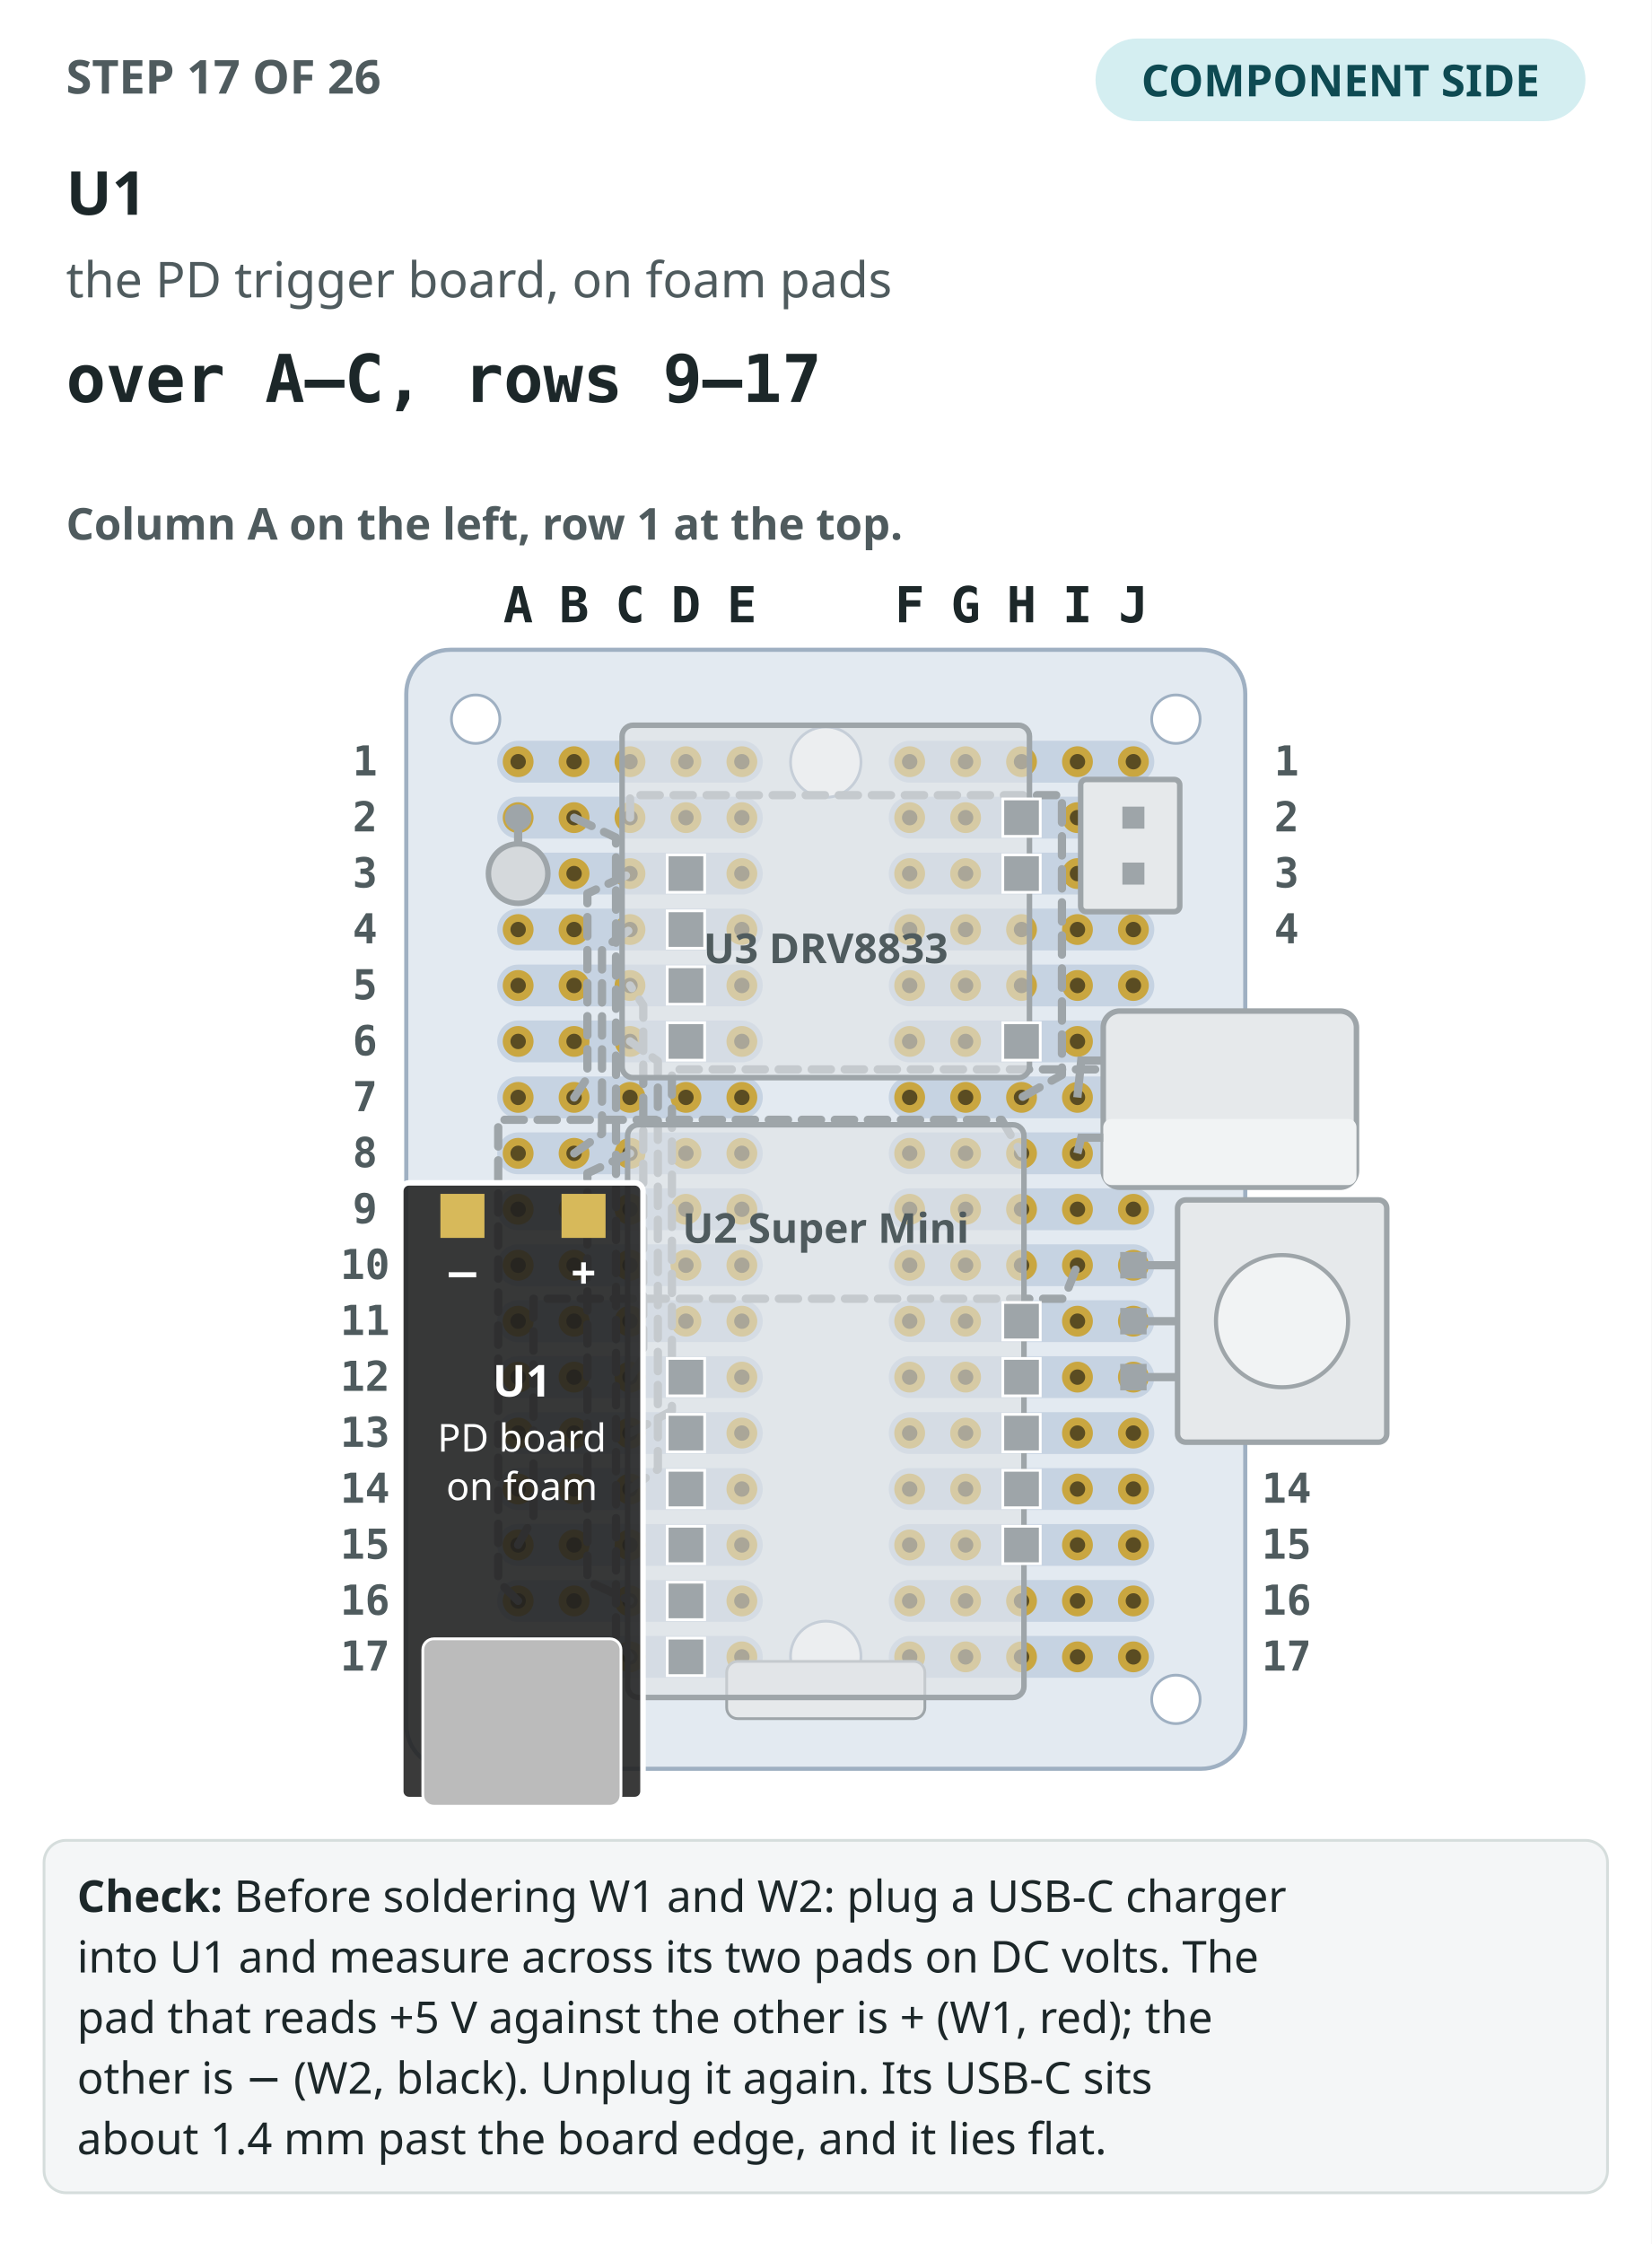
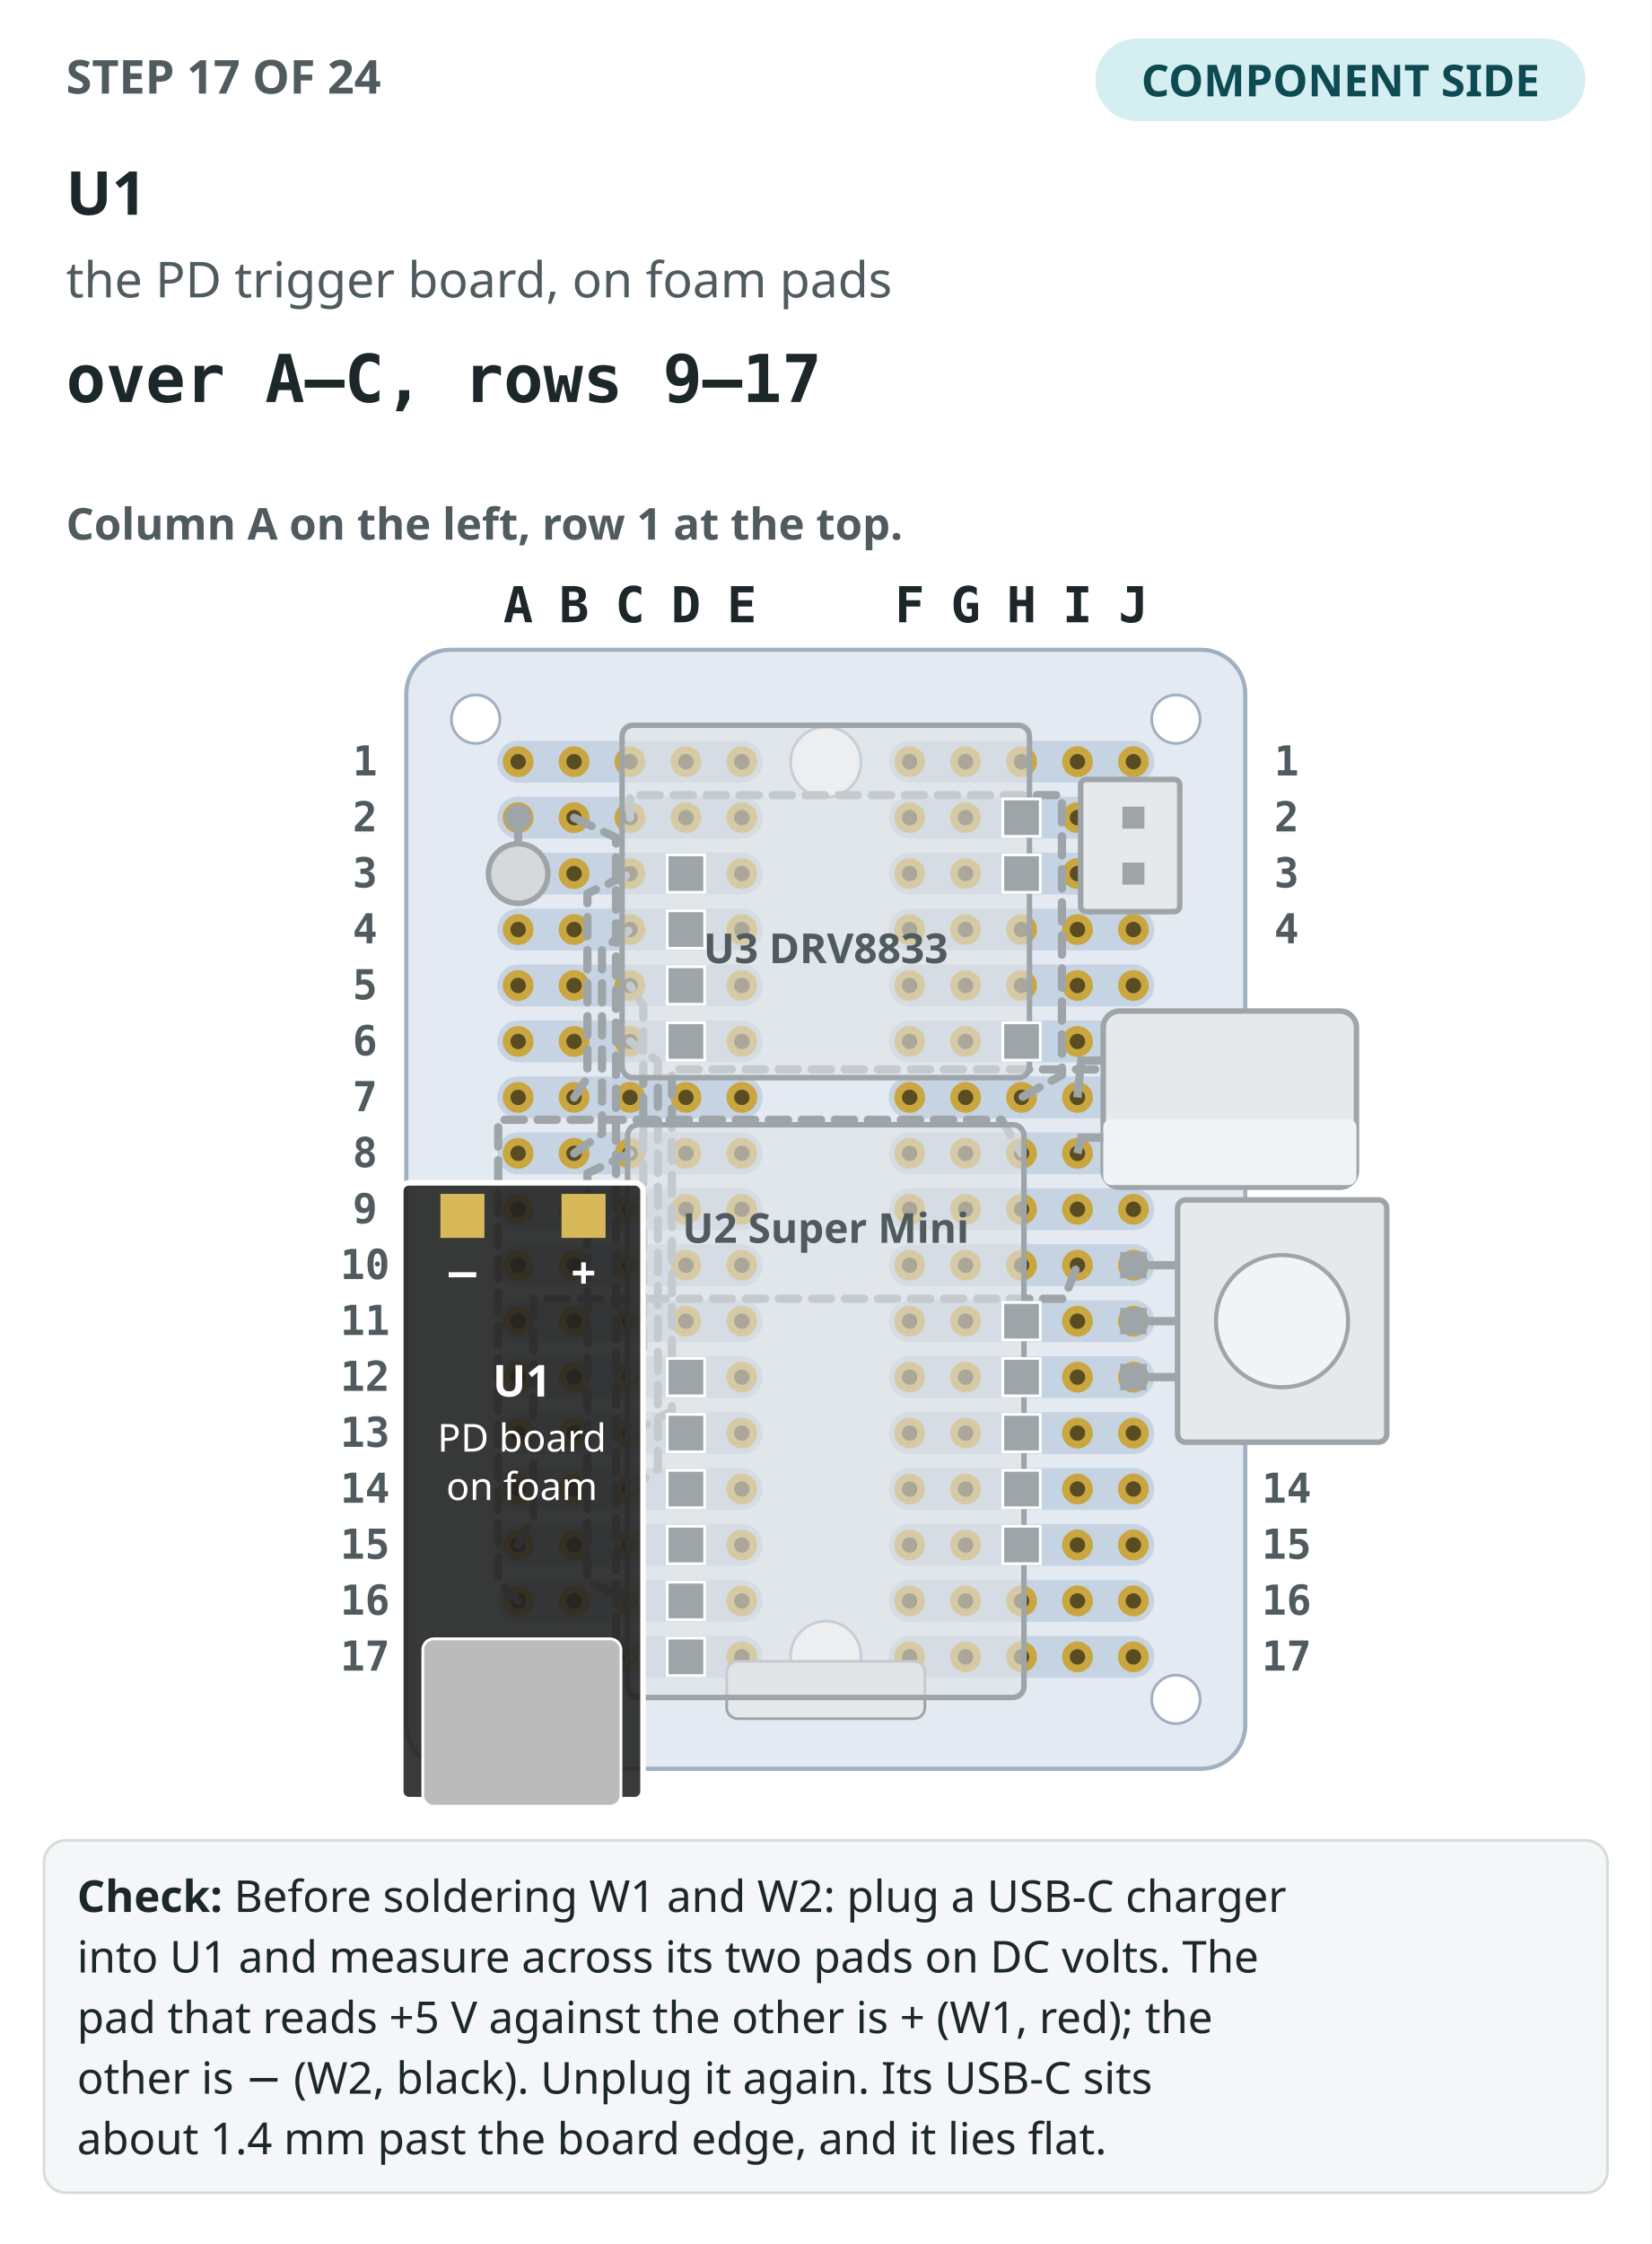
<svg xmlns="http://www.w3.org/2000/svg" viewBox="0 0 600 815" role="img" aria-label="Step 17: The perfboard seen from the component side, column A on the left, with the 16 earlier steps drawn in grey. U1 drawn in colour, over A–C, rows 9–17.">
  <rect width="600" height="815" fill="#ffffff" />
-   <text x="24" y="34" font-family="IBM Plex Sans,ui-sans-serif,system-ui,sans-serif" font-size="17" font-weight="700" fill="#4f5b5e">STEP 17 OF 26</text>
+   <text x="24" y="34" font-family="IBM Plex Sans,ui-sans-serif,system-ui,sans-serif" font-size="17" font-weight="700" fill="#4f5b5e">STEP 17 OF 24</text>
  <rect x="398" y="14" width="178" height="30" rx="15" fill="#d4eef1" />
  <text x="487" y="35" text-anchor="middle" font-family="IBM Plex Sans,ui-sans-serif,system-ui,sans-serif" font-size="16" font-weight="700" fill="#0e4a52">COMPONENT SIDE</text>
  <text x="24" y="78" font-family="IBM Plex Sans,ui-sans-serif,system-ui,sans-serif" font-size="22" font-weight="700" fill="#1c2729">U1</text>
  <text x="24" y="108" font-family="IBM Plex Sans,ui-sans-serif,system-ui,sans-serif" font-size="18" fill="#4f5b5e">the PD trigger board, on foam pads</text>
  <text x="24" y="146" font-family="IBM Plex Mono,ui-monospace,SFMono-Regular,Menlo,monospace" font-size="24" font-weight="700" fill="#1c2729">over A–C, rows 9–17</text>
  <text x="24" y="196" font-family="IBM Plex Sans,ui-sans-serif,system-ui,sans-serif" font-size="16" font-weight="600" fill="#4f5b5e">Column A on the left, row 1 at the top.</text>
  <rect x="147.6" y="236" width="304.8" height="406.4" rx="16" fill="#e3eaf1" stroke="#9fb0c2" stroke-width="1.5" />
  <rect x="180.64" y="269.04" width="96.48" height="15.2" rx="7.6" fill="#c6d3e2" />
  <rect x="322.88" y="269.04" width="96.48" height="15.2" rx="7.6" fill="#c6d3e2" />
  <rect x="180.64" y="289.36" width="96.48" height="15.2" rx="7.6" fill="#c6d3e2" />
  <rect x="322.88" y="289.36" width="96.48" height="15.2" rx="7.6" fill="#c6d3e2" />
  <rect x="180.64" y="309.68" width="96.48" height="15.2" rx="7.6" fill="#c6d3e2" />
  <rect x="322.88" y="309.68" width="96.48" height="15.2" rx="7.6" fill="#c6d3e2" />
  <rect x="180.64" y="330" width="96.48" height="15.2" rx="7.6" fill="#c6d3e2" />
  <rect x="322.88" y="330" width="96.48" height="15.2" rx="7.6" fill="#c6d3e2" />
  <rect x="180.64" y="350.32" width="96.48" height="15.2" rx="7.6" fill="#c6d3e2" />
  <rect x="322.88" y="350.32" width="96.48" height="15.2" rx="7.6" fill="#c6d3e2" />
  <rect x="180.64" y="370.64" width="96.48" height="15.2" rx="7.6" fill="#c6d3e2" />
  <rect x="322.88" y="370.64" width="96.48" height="15.2" rx="7.6" fill="#c6d3e2" />
  <rect x="180.64" y="390.96" width="96.48" height="15.2" rx="7.6" fill="#c6d3e2" />
  <rect x="322.88" y="390.96" width="96.48" height="15.2" rx="7.6" fill="#c6d3e2" />
  <rect x="180.64" y="411.28" width="96.48" height="15.2" rx="7.6" fill="#c6d3e2" />
  <rect x="322.88" y="411.28" width="96.48" height="15.2" rx="7.6" fill="#c6d3e2" />
  <rect x="180.64" y="431.6" width="96.48" height="15.2" rx="7.6" fill="#c6d3e2" />
  <rect x="322.88" y="431.6" width="96.48" height="15.2" rx="7.6" fill="#c6d3e2" />
  <rect x="180.64" y="451.92" width="96.48" height="15.2" rx="7.6" fill="#c6d3e2" />
  <rect x="322.88" y="451.92" width="96.48" height="15.2" rx="7.6" fill="#c6d3e2" />
  <rect x="180.64" y="472.24" width="96.48" height="15.2" rx="7.6" fill="#c6d3e2" />
  <rect x="322.88" y="472.24" width="96.48" height="15.2" rx="7.6" fill="#c6d3e2" />
  <rect x="180.64" y="492.56" width="96.48" height="15.2" rx="7.6" fill="#c6d3e2" />
  <rect x="322.88" y="492.56" width="96.48" height="15.2" rx="7.6" fill="#c6d3e2" />
  <rect x="180.64" y="512.88" width="96.48" height="15.2" rx="7.6" fill="#c6d3e2" />
  <rect x="322.88" y="512.88" width="96.48" height="15.2" rx="7.6" fill="#c6d3e2" />
  <rect x="180.64" y="533.2" width="96.48" height="15.2" rx="7.6" fill="#c6d3e2" />
  <rect x="322.88" y="533.2" width="96.48" height="15.2" rx="7.6" fill="#c6d3e2" />
  <rect x="180.64" y="553.52" width="96.48" height="15.2" rx="7.6" fill="#c6d3e2" />
  <rect x="322.88" y="553.52" width="96.48" height="15.2" rx="7.6" fill="#c6d3e2" />
  <rect x="180.64" y="573.84" width="96.48" height="15.2" rx="7.6" fill="#c6d3e2" />
  <rect x="322.88" y="573.84" width="96.48" height="15.2" rx="7.6" fill="#c6d3e2" />
  <rect x="180.64" y="594.16" width="96.48" height="15.2" rx="7.6" fill="#c6d3e2" />
  <rect x="322.88" y="594.16" width="96.48" height="15.2" rx="7.6" fill="#c6d3e2" />
  <circle cx="300" cy="276.8" r="12.8" fill="#ffffff" stroke="#9fb0c2" />
  <circle cx="300" cy="601.6" r="12.8" fill="#ffffff" stroke="#9fb0c2" />
  <circle cx="172.8" cy="261.2" r="8.8" fill="#ffffff" stroke="#9fb0c2" />
  <circle cx="427.2" cy="261.2" r="8.8" fill="#ffffff" stroke="#9fb0c2" />
  <circle cx="172.8" cy="617.2" r="8.8" fill="#ffffff" stroke="#9fb0c2" />
  <circle cx="427.2" cy="617.2" r="8.8" fill="#ffffff" stroke="#9fb0c2" />
  <circle cx="188.24" cy="276.64" r="5.6" fill="#c9a640" />
  <circle cx="188.24" cy="276.64" r="2.8" fill="#5a4c22" />
  <circle cx="208.56" cy="276.64" r="5.6" fill="#c9a640" />
  <circle cx="208.56" cy="276.64" r="2.8" fill="#5a4c22" />
  <circle cx="228.88" cy="276.64" r="5.6" fill="#c9a640" />
  <circle cx="228.88" cy="276.64" r="2.8" fill="#5a4c22" />
  <circle cx="249.2" cy="276.64" r="5.6" fill="#c9a640" />
  <circle cx="249.2" cy="276.64" r="2.8" fill="#5a4c22" />
  <circle cx="269.52" cy="276.64" r="5.6" fill="#c9a640" />
  <circle cx="269.52" cy="276.64" r="2.8" fill="#5a4c22" />
  <circle cx="330.48" cy="276.64" r="5.6" fill="#c9a640" />
  <circle cx="330.48" cy="276.64" r="2.8" fill="#5a4c22" />
  <circle cx="350.8" cy="276.64" r="5.6" fill="#c9a640" />
  <circle cx="350.8" cy="276.64" r="2.8" fill="#5a4c22" />
  <circle cx="371.12" cy="276.64" r="5.6" fill="#c9a640" />
  <circle cx="371.12" cy="276.64" r="2.8" fill="#5a4c22" />
  <circle cx="391.44" cy="276.64" r="5.6" fill="#c9a640" />
  <circle cx="391.44" cy="276.64" r="2.8" fill="#5a4c22" />
  <circle cx="411.76" cy="276.64" r="5.6" fill="#c9a640" />
  <circle cx="411.76" cy="276.64" r="2.8" fill="#5a4c22" />
  <circle cx="188.24" cy="296.96" r="5.6" fill="#c9a640" />
  <circle cx="188.24" cy="296.96" r="2.8" fill="#5a4c22" />
  <circle cx="208.56" cy="296.96" r="5.6" fill="#c9a640" />
  <circle cx="208.56" cy="296.96" r="2.8" fill="#5a4c22" />
  <circle cx="228.88" cy="296.96" r="5.6" fill="#c9a640" />
  <circle cx="228.88" cy="296.96" r="2.8" fill="#5a4c22" />
  <circle cx="249.2" cy="296.96" r="5.6" fill="#c9a640" />
  <circle cx="249.2" cy="296.96" r="2.8" fill="#5a4c22" />
  <circle cx="269.52" cy="296.96" r="5.6" fill="#c9a640" />
  <circle cx="269.52" cy="296.96" r="2.8" fill="#5a4c22" />
  <circle cx="330.48" cy="296.96" r="5.6" fill="#c9a640" />
  <circle cx="330.48" cy="296.96" r="2.8" fill="#5a4c22" />
  <circle cx="350.8" cy="296.96" r="5.6" fill="#c9a640" />
  <circle cx="350.8" cy="296.96" r="2.8" fill="#5a4c22" />
  <circle cx="371.12" cy="296.96" r="5.6" fill="#c9a640" />
  <circle cx="371.12" cy="296.96" r="2.8" fill="#5a4c22" />
  <circle cx="391.44" cy="296.96" r="5.6" fill="#c9a640" />
  <circle cx="391.44" cy="296.96" r="2.8" fill="#5a4c22" />
  <circle cx="411.76" cy="296.96" r="5.6" fill="#c9a640" />
  <circle cx="411.76" cy="296.96" r="2.8" fill="#5a4c22" />
  <circle cx="188.24" cy="317.28" r="5.6" fill="#c9a640" />
  <circle cx="188.24" cy="317.28" r="2.8" fill="#5a4c22" />
  <circle cx="208.56" cy="317.28" r="5.6" fill="#c9a640" />
  <circle cx="208.56" cy="317.28" r="2.8" fill="#5a4c22" />
  <circle cx="228.88" cy="317.28" r="5.6" fill="#c9a640" />
  <circle cx="228.88" cy="317.28" r="2.8" fill="#5a4c22" />
  <circle cx="249.2" cy="317.28" r="5.6" fill="#c9a640" />
  <circle cx="249.2" cy="317.28" r="2.8" fill="#5a4c22" />
  <circle cx="269.52" cy="317.28" r="5.6" fill="#c9a640" />
  <circle cx="269.52" cy="317.28" r="2.8" fill="#5a4c22" />
  <circle cx="330.48" cy="317.28" r="5.6" fill="#c9a640" />
  <circle cx="330.48" cy="317.28" r="2.8" fill="#5a4c22" />
  <circle cx="350.8" cy="317.28" r="5.6" fill="#c9a640" />
  <circle cx="350.8" cy="317.28" r="2.8" fill="#5a4c22" />
  <circle cx="371.12" cy="317.28" r="5.6" fill="#c9a640" />
  <circle cx="371.12" cy="317.28" r="2.8" fill="#5a4c22" />
  <circle cx="391.44" cy="317.28" r="5.6" fill="#c9a640" />
  <circle cx="391.44" cy="317.28" r="2.8" fill="#5a4c22" />
  <circle cx="411.76" cy="317.28" r="5.6" fill="#c9a640" />
  <circle cx="411.76" cy="317.28" r="2.8" fill="#5a4c22" />
  <circle cx="188.24" cy="337.6" r="5.6" fill="#c9a640" />
  <circle cx="188.24" cy="337.6" r="2.8" fill="#5a4c22" />
  <circle cx="208.56" cy="337.6" r="5.6" fill="#c9a640" />
  <circle cx="208.56" cy="337.6" r="2.8" fill="#5a4c22" />
  <circle cx="228.88" cy="337.6" r="5.6" fill="#c9a640" />
  <circle cx="228.88" cy="337.6" r="2.8" fill="#5a4c22" />
  <circle cx="249.2" cy="337.6" r="5.6" fill="#c9a640" />
  <circle cx="249.2" cy="337.6" r="2.8" fill="#5a4c22" />
  <circle cx="269.52" cy="337.6" r="5.6" fill="#c9a640" />
  <circle cx="269.52" cy="337.6" r="2.8" fill="#5a4c22" />
  <circle cx="330.48" cy="337.6" r="5.6" fill="#c9a640" />
  <circle cx="330.48" cy="337.6" r="2.8" fill="#5a4c22" />
  <circle cx="350.8" cy="337.6" r="5.6" fill="#c9a640" />
  <circle cx="350.8" cy="337.6" r="2.8" fill="#5a4c22" />
  <circle cx="371.12" cy="337.6" r="5.6" fill="#c9a640" />
  <circle cx="371.12" cy="337.6" r="2.8" fill="#5a4c22" />
  <circle cx="391.44" cy="337.6" r="5.6" fill="#c9a640" />
  <circle cx="391.44" cy="337.6" r="2.8" fill="#5a4c22" />
  <circle cx="411.76" cy="337.6" r="5.6" fill="#c9a640" />
  <circle cx="411.76" cy="337.6" r="2.8" fill="#5a4c22" />
  <circle cx="188.24" cy="357.92" r="5.6" fill="#c9a640" />
  <circle cx="188.24" cy="357.92" r="2.8" fill="#5a4c22" />
  <circle cx="208.56" cy="357.92" r="5.6" fill="#c9a640" />
  <circle cx="208.56" cy="357.92" r="2.8" fill="#5a4c22" />
  <circle cx="228.88" cy="357.92" r="5.6" fill="#c9a640" />
  <circle cx="228.88" cy="357.92" r="2.8" fill="#5a4c22" />
  <circle cx="249.2" cy="357.92" r="5.6" fill="#c9a640" />
  <circle cx="249.2" cy="357.92" r="2.8" fill="#5a4c22" />
  <circle cx="269.52" cy="357.92" r="5.6" fill="#c9a640" />
  <circle cx="269.52" cy="357.92" r="2.8" fill="#5a4c22" />
  <circle cx="330.48" cy="357.92" r="5.6" fill="#c9a640" />
  <circle cx="330.48" cy="357.92" r="2.8" fill="#5a4c22" />
  <circle cx="350.8" cy="357.92" r="5.6" fill="#c9a640" />
  <circle cx="350.8" cy="357.92" r="2.8" fill="#5a4c22" />
  <circle cx="371.12" cy="357.92" r="5.6" fill="#c9a640" />
  <circle cx="371.12" cy="357.92" r="2.8" fill="#5a4c22" />
  <circle cx="391.44" cy="357.92" r="5.6" fill="#c9a640" />
  <circle cx="391.44" cy="357.92" r="2.8" fill="#5a4c22" />
  <circle cx="411.76" cy="357.92" r="5.6" fill="#c9a640" />
  <circle cx="411.76" cy="357.92" r="2.8" fill="#5a4c22" />
  <circle cx="188.24" cy="378.24" r="5.6" fill="#c9a640" />
  <circle cx="188.24" cy="378.24" r="2.8" fill="#5a4c22" />
  <circle cx="208.56" cy="378.24" r="5.6" fill="#c9a640" />
  <circle cx="208.56" cy="378.24" r="2.8" fill="#5a4c22" />
  <circle cx="228.88" cy="378.24" r="5.6" fill="#c9a640" />
  <circle cx="228.88" cy="378.24" r="2.8" fill="#5a4c22" />
  <circle cx="249.2" cy="378.24" r="5.6" fill="#c9a640" />
  <circle cx="249.2" cy="378.24" r="2.8" fill="#5a4c22" />
  <circle cx="269.52" cy="378.24" r="5.6" fill="#c9a640" />
  <circle cx="269.52" cy="378.24" r="2.8" fill="#5a4c22" />
  <circle cx="330.48" cy="378.24" r="5.6" fill="#c9a640" />
  <circle cx="330.48" cy="378.24" r="2.8" fill="#5a4c22" />
  <circle cx="350.8" cy="378.24" r="5.6" fill="#c9a640" />
  <circle cx="350.8" cy="378.24" r="2.8" fill="#5a4c22" />
  <circle cx="371.12" cy="378.24" r="5.6" fill="#c9a640" />
  <circle cx="371.12" cy="378.24" r="2.8" fill="#5a4c22" />
  <circle cx="391.44" cy="378.24" r="5.6" fill="#c9a640" />
  <circle cx="391.44" cy="378.24" r="2.8" fill="#5a4c22" />
  <circle cx="411.76" cy="378.24" r="5.6" fill="#c9a640" />
  <circle cx="411.76" cy="378.24" r="2.8" fill="#5a4c22" />
  <circle cx="188.24" cy="398.56" r="5.6" fill="#c9a640" />
  <circle cx="188.24" cy="398.56" r="2.8" fill="#5a4c22" />
  <circle cx="208.56" cy="398.56" r="5.6" fill="#c9a640" />
  <circle cx="208.56" cy="398.56" r="2.8" fill="#5a4c22" />
  <circle cx="228.88" cy="398.56" r="5.6" fill="#c9a640" />
  <circle cx="228.88" cy="398.56" r="2.8" fill="#5a4c22" />
  <circle cx="249.2" cy="398.56" r="5.6" fill="#c9a640" />
  <circle cx="249.2" cy="398.56" r="2.8" fill="#5a4c22" />
  <circle cx="269.52" cy="398.56" r="5.6" fill="#c9a640" />
  <circle cx="269.52" cy="398.56" r="2.8" fill="#5a4c22" />
  <circle cx="330.48" cy="398.56" r="5.6" fill="#c9a640" />
  <circle cx="330.48" cy="398.56" r="2.8" fill="#5a4c22" />
  <circle cx="350.8" cy="398.56" r="5.6" fill="#c9a640" />
  <circle cx="350.8" cy="398.56" r="2.8" fill="#5a4c22" />
  <circle cx="371.12" cy="398.56" r="5.6" fill="#c9a640" />
  <circle cx="371.12" cy="398.56" r="2.8" fill="#5a4c22" />
  <circle cx="391.44" cy="398.56" r="5.6" fill="#c9a640" />
  <circle cx="391.44" cy="398.56" r="2.8" fill="#5a4c22" />
  <circle cx="411.76" cy="398.56" r="5.6" fill="#c9a640" />
  <circle cx="411.76" cy="398.56" r="2.8" fill="#5a4c22" />
  <circle cx="188.24" cy="418.88" r="5.6" fill="#c9a640" />
  <circle cx="188.24" cy="418.88" r="2.8" fill="#5a4c22" />
  <circle cx="208.56" cy="418.88" r="5.6" fill="#c9a640" />
  <circle cx="208.56" cy="418.88" r="2.8" fill="#5a4c22" />
  <circle cx="228.88" cy="418.88" r="5.6" fill="#c9a640" />
  <circle cx="228.88" cy="418.88" r="2.8" fill="#5a4c22" />
  <circle cx="249.2" cy="418.88" r="5.6" fill="#c9a640" />
  <circle cx="249.2" cy="418.88" r="2.8" fill="#5a4c22" />
  <circle cx="269.52" cy="418.88" r="5.6" fill="#c9a640" />
  <circle cx="269.52" cy="418.88" r="2.8" fill="#5a4c22" />
  <circle cx="330.48" cy="418.88" r="5.6" fill="#c9a640" />
  <circle cx="330.48" cy="418.88" r="2.8" fill="#5a4c22" />
  <circle cx="350.8" cy="418.88" r="5.6" fill="#c9a640" />
  <circle cx="350.8" cy="418.88" r="2.8" fill="#5a4c22" />
  <circle cx="371.12" cy="418.88" r="5.6" fill="#c9a640" />
  <circle cx="371.12" cy="418.88" r="2.8" fill="#5a4c22" />
  <circle cx="391.44" cy="418.88" r="5.6" fill="#c9a640" />
  <circle cx="391.44" cy="418.88" r="2.8" fill="#5a4c22" />
  <circle cx="411.76" cy="418.88" r="5.6" fill="#c9a640" />
  <circle cx="411.76" cy="418.88" r="2.8" fill="#5a4c22" />
  <circle cx="188.24" cy="439.2" r="5.6" fill="#c9a640" />
  <circle cx="188.24" cy="439.2" r="2.8" fill="#5a4c22" />
  <circle cx="208.56" cy="439.2" r="5.6" fill="#c9a640" />
  <circle cx="208.56" cy="439.2" r="2.8" fill="#5a4c22" />
  <circle cx="228.88" cy="439.2" r="5.6" fill="#c9a640" />
  <circle cx="228.88" cy="439.2" r="2.8" fill="#5a4c22" />
  <circle cx="249.2" cy="439.2" r="5.6" fill="#c9a640" />
  <circle cx="249.2" cy="439.2" r="2.8" fill="#5a4c22" />
  <circle cx="269.52" cy="439.2" r="5.6" fill="#c9a640" />
  <circle cx="269.52" cy="439.2" r="2.8" fill="#5a4c22" />
  <circle cx="330.48" cy="439.2" r="5.6" fill="#c9a640" />
  <circle cx="330.48" cy="439.2" r="2.8" fill="#5a4c22" />
  <circle cx="350.8" cy="439.2" r="5.6" fill="#c9a640" />
  <circle cx="350.8" cy="439.2" r="2.8" fill="#5a4c22" />
  <circle cx="371.12" cy="439.2" r="5.6" fill="#c9a640" />
  <circle cx="371.12" cy="439.2" r="2.8" fill="#5a4c22" />
  <circle cx="391.44" cy="439.2" r="5.6" fill="#c9a640" />
  <circle cx="391.44" cy="439.2" r="2.8" fill="#5a4c22" />
  <circle cx="411.76" cy="439.2" r="5.6" fill="#c9a640" />
  <circle cx="411.76" cy="439.2" r="2.8" fill="#5a4c22" />
  <circle cx="188.24" cy="459.52" r="5.6" fill="#c9a640" />
  <circle cx="188.24" cy="459.52" r="2.8" fill="#5a4c22" />
  <circle cx="208.56" cy="459.52" r="5.6" fill="#c9a640" />
  <circle cx="208.56" cy="459.52" r="2.8" fill="#5a4c22" />
  <circle cx="228.88" cy="459.52" r="5.6" fill="#c9a640" />
  <circle cx="228.88" cy="459.52" r="2.8" fill="#5a4c22" />
  <circle cx="249.2" cy="459.52" r="5.6" fill="#c9a640" />
  <circle cx="249.2" cy="459.52" r="2.8" fill="#5a4c22" />
  <circle cx="269.52" cy="459.52" r="5.6" fill="#c9a640" />
  <circle cx="269.52" cy="459.52" r="2.8" fill="#5a4c22" />
  <circle cx="330.48" cy="459.52" r="5.6" fill="#c9a640" />
  <circle cx="330.48" cy="459.52" r="2.8" fill="#5a4c22" />
  <circle cx="350.8" cy="459.52" r="5.6" fill="#c9a640" />
  <circle cx="350.8" cy="459.52" r="2.8" fill="#5a4c22" />
  <circle cx="371.12" cy="459.52" r="5.6" fill="#c9a640" />
  <circle cx="371.12" cy="459.52" r="2.8" fill="#5a4c22" />
  <circle cx="391.44" cy="459.52" r="5.6" fill="#c9a640" />
  <circle cx="391.44" cy="459.52" r="2.8" fill="#5a4c22" />
  <circle cx="411.76" cy="459.52" r="5.6" fill="#c9a640" />
  <circle cx="411.76" cy="459.52" r="2.8" fill="#5a4c22" />
  <circle cx="188.24" cy="479.84" r="5.6" fill="#c9a640" />
  <circle cx="188.24" cy="479.84" r="2.8" fill="#5a4c22" />
  <circle cx="208.56" cy="479.84" r="5.6" fill="#c9a640" />
  <circle cx="208.56" cy="479.84" r="2.8" fill="#5a4c22" />
  <circle cx="228.88" cy="479.84" r="5.6" fill="#c9a640" />
  <circle cx="228.88" cy="479.84" r="2.8" fill="#5a4c22" />
  <circle cx="249.2" cy="479.84" r="5.6" fill="#c9a640" />
  <circle cx="249.2" cy="479.84" r="2.8" fill="#5a4c22" />
  <circle cx="269.52" cy="479.84" r="5.6" fill="#c9a640" />
  <circle cx="269.52" cy="479.84" r="2.8" fill="#5a4c22" />
  <circle cx="330.48" cy="479.84" r="5.6" fill="#c9a640" />
  <circle cx="330.48" cy="479.84" r="2.8" fill="#5a4c22" />
  <circle cx="350.8" cy="479.84" r="5.6" fill="#c9a640" />
  <circle cx="350.8" cy="479.84" r="2.8" fill="#5a4c22" />
  <circle cx="371.12" cy="479.84" r="5.6" fill="#c9a640" />
  <circle cx="371.12" cy="479.84" r="2.8" fill="#5a4c22" />
  <circle cx="391.44" cy="479.84" r="5.6" fill="#c9a640" />
  <circle cx="391.44" cy="479.84" r="2.8" fill="#5a4c22" />
  <circle cx="411.76" cy="479.84" r="5.6" fill="#c9a640" />
  <circle cx="411.76" cy="479.84" r="2.8" fill="#5a4c22" />
  <circle cx="188.24" cy="500.16" r="5.6" fill="#c9a640" />
  <circle cx="188.24" cy="500.16" r="2.8" fill="#5a4c22" />
  <circle cx="208.56" cy="500.16" r="5.6" fill="#c9a640" />
  <circle cx="208.56" cy="500.16" r="2.8" fill="#5a4c22" />
  <circle cx="228.88" cy="500.16" r="5.6" fill="#c9a640" />
  <circle cx="228.88" cy="500.16" r="2.8" fill="#5a4c22" />
  <circle cx="249.2" cy="500.16" r="5.6" fill="#c9a640" />
  <circle cx="249.2" cy="500.16" r="2.8" fill="#5a4c22" />
  <circle cx="269.52" cy="500.16" r="5.6" fill="#c9a640" />
  <circle cx="269.52" cy="500.16" r="2.8" fill="#5a4c22" />
  <circle cx="330.48" cy="500.16" r="5.6" fill="#c9a640" />
  <circle cx="330.48" cy="500.16" r="2.8" fill="#5a4c22" />
  <circle cx="350.8" cy="500.16" r="5.6" fill="#c9a640" />
  <circle cx="350.8" cy="500.16" r="2.8" fill="#5a4c22" />
  <circle cx="371.12" cy="500.16" r="5.6" fill="#c9a640" />
  <circle cx="371.12" cy="500.16" r="2.8" fill="#5a4c22" />
  <circle cx="391.44" cy="500.16" r="5.6" fill="#c9a640" />
  <circle cx="391.44" cy="500.16" r="2.8" fill="#5a4c22" />
  <circle cx="411.76" cy="500.16" r="5.6" fill="#c9a640" />
  <circle cx="411.76" cy="500.16" r="2.8" fill="#5a4c22" />
  <circle cx="188.24" cy="520.48" r="5.6" fill="#c9a640" />
  <circle cx="188.24" cy="520.48" r="2.8" fill="#5a4c22" />
  <circle cx="208.56" cy="520.48" r="5.6" fill="#c9a640" />
  <circle cx="208.56" cy="520.48" r="2.8" fill="#5a4c22" />
  <circle cx="228.88" cy="520.48" r="5.6" fill="#c9a640" />
  <circle cx="228.88" cy="520.48" r="2.8" fill="#5a4c22" />
  <circle cx="249.2" cy="520.48" r="5.6" fill="#c9a640" />
  <circle cx="249.2" cy="520.48" r="2.8" fill="#5a4c22" />
  <circle cx="269.52" cy="520.48" r="5.6" fill="#c9a640" />
  <circle cx="269.52" cy="520.48" r="2.8" fill="#5a4c22" />
  <circle cx="330.48" cy="520.48" r="5.6" fill="#c9a640" />
  <circle cx="330.48" cy="520.48" r="2.8" fill="#5a4c22" />
  <circle cx="350.8" cy="520.48" r="5.6" fill="#c9a640" />
  <circle cx="350.8" cy="520.48" r="2.8" fill="#5a4c22" />
  <circle cx="371.12" cy="520.48" r="5.6" fill="#c9a640" />
  <circle cx="371.12" cy="520.48" r="2.8" fill="#5a4c22" />
  <circle cx="391.44" cy="520.48" r="5.6" fill="#c9a640" />
  <circle cx="391.44" cy="520.48" r="2.8" fill="#5a4c22" />
  <circle cx="411.76" cy="520.48" r="5.6" fill="#c9a640" />
  <circle cx="411.76" cy="520.48" r="2.8" fill="#5a4c22" />
  <circle cx="188.24" cy="540.8" r="5.6" fill="#c9a640" />
  <circle cx="188.24" cy="540.8" r="2.8" fill="#5a4c22" />
  <circle cx="208.56" cy="540.8" r="5.6" fill="#c9a640" />
  <circle cx="208.56" cy="540.8" r="2.8" fill="#5a4c22" />
  <circle cx="228.88" cy="540.8" r="5.6" fill="#c9a640" />
  <circle cx="228.88" cy="540.8" r="2.8" fill="#5a4c22" />
  <circle cx="249.2" cy="540.8" r="5.6" fill="#c9a640" />
  <circle cx="249.2" cy="540.8" r="2.8" fill="#5a4c22" />
  <circle cx="269.52" cy="540.8" r="5.6" fill="#c9a640" />
  <circle cx="269.52" cy="540.8" r="2.8" fill="#5a4c22" />
  <circle cx="330.48" cy="540.8" r="5.6" fill="#c9a640" />
  <circle cx="330.48" cy="540.8" r="2.8" fill="#5a4c22" />
  <circle cx="350.8" cy="540.8" r="5.6" fill="#c9a640" />
  <circle cx="350.8" cy="540.8" r="2.8" fill="#5a4c22" />
  <circle cx="371.12" cy="540.8" r="5.6" fill="#c9a640" />
  <circle cx="371.12" cy="540.8" r="2.8" fill="#5a4c22" />
  <circle cx="391.44" cy="540.8" r="5.6" fill="#c9a640" />
  <circle cx="391.44" cy="540.8" r="2.8" fill="#5a4c22" />
  <circle cx="411.76" cy="540.8" r="5.6" fill="#c9a640" />
  <circle cx="411.76" cy="540.8" r="2.8" fill="#5a4c22" />
  <circle cx="188.24" cy="561.12" r="5.6" fill="#c9a640" />
  <circle cx="188.24" cy="561.12" r="2.8" fill="#5a4c22" />
  <circle cx="208.56" cy="561.12" r="5.6" fill="#c9a640" />
  <circle cx="208.56" cy="561.12" r="2.8" fill="#5a4c22" />
  <circle cx="228.88" cy="561.12" r="5.6" fill="#c9a640" />
  <circle cx="228.88" cy="561.12" r="2.8" fill="#5a4c22" />
  <circle cx="249.2" cy="561.12" r="5.6" fill="#c9a640" />
  <circle cx="249.2" cy="561.12" r="2.8" fill="#5a4c22" />
  <circle cx="269.52" cy="561.12" r="5.6" fill="#c9a640" />
  <circle cx="269.52" cy="561.12" r="2.8" fill="#5a4c22" />
  <circle cx="330.48" cy="561.12" r="5.6" fill="#c9a640" />
  <circle cx="330.48" cy="561.12" r="2.8" fill="#5a4c22" />
  <circle cx="350.8" cy="561.12" r="5.6" fill="#c9a640" />
  <circle cx="350.8" cy="561.12" r="2.8" fill="#5a4c22" />
  <circle cx="371.12" cy="561.12" r="5.6" fill="#c9a640" />
  <circle cx="371.12" cy="561.12" r="2.8" fill="#5a4c22" />
  <circle cx="391.44" cy="561.12" r="5.6" fill="#c9a640" />
  <circle cx="391.44" cy="561.12" r="2.8" fill="#5a4c22" />
  <circle cx="411.76" cy="561.12" r="5.6" fill="#c9a640" />
  <circle cx="411.76" cy="561.12" r="2.8" fill="#5a4c22" />
  <circle cx="188.24" cy="581.44" r="5.6" fill="#c9a640" />
  <circle cx="188.24" cy="581.44" r="2.8" fill="#5a4c22" />
  <circle cx="208.56" cy="581.44" r="5.6" fill="#c9a640" />
  <circle cx="208.56" cy="581.44" r="2.8" fill="#5a4c22" />
  <circle cx="228.88" cy="581.44" r="5.6" fill="#c9a640" />
  <circle cx="228.88" cy="581.44" r="2.8" fill="#5a4c22" />
  <circle cx="249.2" cy="581.44" r="5.6" fill="#c9a640" />
  <circle cx="249.2" cy="581.44" r="2.8" fill="#5a4c22" />
  <circle cx="269.52" cy="581.44" r="5.6" fill="#c9a640" />
  <circle cx="269.52" cy="581.44" r="2.8" fill="#5a4c22" />
  <circle cx="330.48" cy="581.44" r="5.6" fill="#c9a640" />
  <circle cx="330.48" cy="581.44" r="2.8" fill="#5a4c22" />
  <circle cx="350.8" cy="581.44" r="5.6" fill="#c9a640" />
  <circle cx="350.8" cy="581.44" r="2.8" fill="#5a4c22" />
  <circle cx="371.12" cy="581.44" r="5.6" fill="#c9a640" />
  <circle cx="371.12" cy="581.44" r="2.8" fill="#5a4c22" />
  <circle cx="391.44" cy="581.44" r="5.6" fill="#c9a640" />
  <circle cx="391.44" cy="581.44" r="2.8" fill="#5a4c22" />
  <circle cx="411.76" cy="581.44" r="5.6" fill="#c9a640" />
  <circle cx="411.76" cy="581.44" r="2.8" fill="#5a4c22" />
  <circle cx="188.24" cy="601.76" r="5.6" fill="#c9a640" />
  <circle cx="188.24" cy="601.76" r="2.8" fill="#5a4c22" />
  <circle cx="208.56" cy="601.76" r="5.6" fill="#c9a640" />
  <circle cx="208.56" cy="601.76" r="2.8" fill="#5a4c22" />
  <circle cx="228.88" cy="601.76" r="5.6" fill="#c9a640" />
  <circle cx="228.88" cy="601.76" r="2.8" fill="#5a4c22" />
  <circle cx="249.2" cy="601.76" r="5.6" fill="#c9a640" />
  <circle cx="249.2" cy="601.76" r="2.8" fill="#5a4c22" />
  <circle cx="269.52" cy="601.76" r="5.6" fill="#c9a640" />
  <circle cx="269.52" cy="601.76" r="2.8" fill="#5a4c22" />
  <circle cx="330.48" cy="601.76" r="5.6" fill="#c9a640" />
  <circle cx="330.48" cy="601.76" r="2.8" fill="#5a4c22" />
  <circle cx="350.8" cy="601.76" r="5.6" fill="#c9a640" />
  <circle cx="350.8" cy="601.76" r="2.8" fill="#5a4c22" />
  <circle cx="371.12" cy="601.76" r="5.6" fill="#c9a640" />
  <circle cx="371.12" cy="601.76" r="2.8" fill="#5a4c22" />
  <circle cx="391.44" cy="601.76" r="5.6" fill="#c9a640" />
  <circle cx="391.44" cy="601.76" r="2.8" fill="#5a4c22" />
  <circle cx="411.76" cy="601.76" r="5.6" fill="#c9a640" />
  <circle cx="411.76" cy="601.76" r="2.8" fill="#5a4c22" />
  <polyline points="208.6,398.6 213.4,391.4 213.4,324.5 228.9,317.3" fill="none" stroke="#9ea5a9" stroke-width="3" stroke-dasharray="7 5" stroke-linecap="round" stroke-linejoin="round" />
  <polyline points="208.6,418.9 218.7,411.7 218.7,344.8 228.9,337.6" fill="none" stroke="#9ea5a9" stroke-width="3" stroke-dasharray="7 5" stroke-linecap="round" stroke-linejoin="round" />
  <polyline points="228.9,500.2 233.7,493.0 233.7,365.1 228.9,357.9" fill="none" stroke="#9ea5a9" stroke-width="3" stroke-dasharray="7 5" stroke-linecap="round" stroke-linejoin="round" />
  <polyline points="228.9,540.8 239.0,533.6 239.0,385.4 228.9,378.2" fill="none" stroke="#9ea5a9" stroke-width="3" stroke-dasharray="7 5" stroke-linecap="round" stroke-linejoin="round" />
  <polyline points="228.9,418.9 213.4,426.1 213.4,574.2 228.9,581.4" fill="none" stroke="#9ea5a9" stroke-width="3" stroke-dasharray="7 5" stroke-linecap="round" stroke-linejoin="round" />
  <polyline points="228.9,297.0 228.9,288.8 385.8,288.8 385.8,390.4 371.1,398.6" fill="none" stroke="#9ea5a9" stroke-width="3" stroke-dasharray="7 5" stroke-linecap="round" stroke-linejoin="round" />
  <polyline points="188.2,561.1 193.8,551.0 193.8,471.7 386.6,471.7 391.4,459.5" fill="none" stroke="#9ea5a9" stroke-width="3" stroke-dasharray="7 5" stroke-linecap="round" stroke-linejoin="round" />
  <polyline points="228.9,520.5 244.1,512.4 244.1,388.4 411.8,388.4 411.8,378.2" fill="none" stroke="#9ea5a9" stroke-width="3" stroke-dasharray="7 5" stroke-linecap="round" stroke-linejoin="round" />
  <polyline points="208.6,297.0 223.8,304.2 223.8,594.6 228.9,601.8" fill="none" stroke="#9ea5a9" stroke-width="3" stroke-dasharray="7 5" stroke-linecap="round" stroke-linejoin="round" />
  <polyline points="188.2,581.4 181.0,574.3 181.0,406.7 363.9,406.7 371.1,418.9" fill="none" stroke="#9ea5a9" stroke-width="3" stroke-dasharray="7 5" stroke-linecap="round" stroke-linejoin="round" />
  <line x1="188.24" y1="317.28" x2="188.24" y2="296.96" stroke="#9ea5a9" stroke-width="3" />
  <circle cx="188.24" cy="317.28" r="10.8" fill="#d5d9dc" stroke="#9ea5a9" stroke-width="2" />
  <circle cx="188.24" cy="296.96" r="4.8" fill="#9ea5a9" />
  <rect x="392.6" y="283.1" width="36.0" height="48.0" rx="2" fill="#e6e9eb" stroke="#9ea5a9" stroke-width="2" />
  <rect x="407.76" y="292.96" width="8" height="8" fill="#9ea5a9" />
  <rect x="407.76" y="313.28" width="8" height="8" fill="#9ea5a9" />
  <rect x="427.8" y="435.8" width="76.0" height="88.0" rx="3" fill="#e6e9eb" fill-opacity="1" stroke="#9ea5a9" stroke-width="2" />
  <circle cx="465.76" cy="479.84" r="24" fill="#f1f3f4" stroke="#9ea5a9" stroke-width="1.5" />
  <line x1="411.76" y1="459.52" x2="427.76" y2="459.52" stroke="#9ea5a9" stroke-width="3" />
  <rect x="406.96" y="454.72" width="9.6" height="9.6" fill="#9ea5a9" />
  <line x1="411.76" y1="479.84" x2="427.76" y2="479.84" stroke="#9ea5a9" stroke-width="3" />
  <rect x="406.96" y="475.04" width="9.6" height="9.6" fill="#9ea5a9" />
  <line x1="411.76" y1="500.16" x2="427.76" y2="500.16" stroke="#9ea5a9" stroke-width="3" />
  <rect x="406.96" y="495.36" width="9.6" height="9.6" fill="#9ea5a9" />
  <rect x="400.8" y="367.2" width="92.0" height="64.0" rx="6" fill="#e6e9eb" stroke="#9ea5a9" stroke-width="2" />
  <rect x="400.8" y="406.4" width="92.0" height="24.0" rx="3" fill="#f1f3f4" />
  <polyline points="400.8,385.2 392.8,385.2 391.4,398.6" fill="none" stroke="#9ea5a9" stroke-width="3" />
  <polyline points="400.8,413.2 392.8,413.2 391.4,418.9" fill="none" stroke="#9ea5a9" stroke-width="3" />
  <rect x="226.0" y="263.4" width="148.0" height="128.0" rx="4" fill="#dfe3e6" fill-opacity="0.6" stroke="#9ea5a9" stroke-width="2" />
  <rect x="242.4" y="310.48" width="13.6" height="13.6" fill="#9ea5a9" stroke="#fff" stroke-width="1" />
  <rect x="242.4" y="330.8" width="13.6" height="13.6" fill="#9ea5a9" stroke="#fff" stroke-width="1" />
  <rect x="242.4" y="351.12" width="13.6" height="13.6" fill="#9ea5a9" stroke="#fff" stroke-width="1" />
  <rect x="242.4" y="371.44" width="13.6" height="13.6" fill="#9ea5a9" stroke="#fff" stroke-width="1" />
  <rect x="364.32" y="290.16" width="13.6" height="13.6" fill="#9ea5a9" stroke="#fff" stroke-width="1" />
  <rect x="364.32" y="310.48" width="13.6" height="13.6" fill="#9ea5a9" stroke="#fff" stroke-width="1" />
  <rect x="364.32" y="371.44" width="13.6" height="13.6" fill="#9ea5a9" stroke="#fff" stroke-width="1" />
  <text x="300" y="349.792" text-anchor="middle" font-family="IBM Plex Sans,ui-sans-serif,system-ui,sans-serif" font-size="15" font-weight="700" fill="#4f5b5e">U3 DRV8833</text>
  <rect x="264.0" y="603.4" width="72.0" height="20.8" rx="4" fill="#e6e9eb" stroke="#9ea5a9" />
  <rect x="228.0" y="408.5" width="144.0" height="208.0" rx="4" fill="#dfe3e6" fill-opacity="0.6" stroke="#9ea5a9" stroke-width="2" />
  <rect x="242.4" y="493.36" width="13.6" height="13.6" fill="#9ea5a9" stroke="#fff" stroke-width="1" />
  <rect x="242.4" y="513.68" width="13.6" height="13.6" fill="#9ea5a9" stroke="#fff" stroke-width="1" />
  <rect x="242.4" y="534" width="13.6" height="13.6" fill="#9ea5a9" stroke="#fff" stroke-width="1" />
  <rect x="242.4" y="554.32" width="13.6" height="13.6" fill="#9ea5a9" stroke="#fff" stroke-width="1" />
  <rect x="242.4" y="574.64" width="13.6" height="13.6" fill="#9ea5a9" stroke="#fff" stroke-width="1" />
  <rect x="242.4" y="594.96" width="13.6" height="13.6" fill="#9ea5a9" stroke="#fff" stroke-width="1" />
  <rect x="364.32" y="473.04" width="13.6" height="13.6" fill="#9ea5a9" stroke="#fff" stroke-width="1" />
  <rect x="364.32" y="493.36" width="13.6" height="13.6" fill="#9ea5a9" stroke="#fff" stroke-width="1" />
  <rect x="364.32" y="513.68" width="13.6" height="13.6" fill="#9ea5a9" stroke="#fff" stroke-width="1" />
  <rect x="364.32" y="534" width="13.6" height="13.6" fill="#9ea5a9" stroke="#fff" stroke-width="1" />
  <rect x="364.32" y="554.32" width="13.6" height="13.6" fill="#9ea5a9" stroke="#fff" stroke-width="1" />
  <text x="300" y="451.392" text-anchor="middle" font-family="IBM Plex Sans,ui-sans-serif,system-ui,sans-serif" font-size="15" font-weight="700" fill="#4f5b5e">U2 Super Mini</text>
  <text x="188.24" y="226" text-anchor="middle" font-family="IBM Plex Mono,ui-monospace,SFMono-Regular,Menlo,monospace" font-size="18" font-weight="700" fill="#1c2729">A</text>
  <text x="208.56" y="226" text-anchor="middle" font-family="IBM Plex Mono,ui-monospace,SFMono-Regular,Menlo,monospace" font-size="18" font-weight="700" fill="#1c2729">B</text>
  <text x="228.88" y="226" text-anchor="middle" font-family="IBM Plex Mono,ui-monospace,SFMono-Regular,Menlo,monospace" font-size="18" font-weight="700" fill="#1c2729">C</text>
  <text x="249.2" y="226" text-anchor="middle" font-family="IBM Plex Mono,ui-monospace,SFMono-Regular,Menlo,monospace" font-size="18" font-weight="700" fill="#1c2729">D</text>
  <text x="269.52" y="226" text-anchor="middle" font-family="IBM Plex Mono,ui-monospace,SFMono-Regular,Menlo,monospace" font-size="18" font-weight="700" fill="#1c2729">E</text>
  <text x="330.48" y="226" text-anchor="middle" font-family="IBM Plex Mono,ui-monospace,SFMono-Regular,Menlo,monospace" font-size="18" font-weight="700" fill="#1c2729">F</text>
  <text x="350.8" y="226" text-anchor="middle" font-family="IBM Plex Mono,ui-monospace,SFMono-Regular,Menlo,monospace" font-size="18" font-weight="700" fill="#1c2729">G</text>
  <text x="371.12" y="226" text-anchor="middle" font-family="IBM Plex Mono,ui-monospace,SFMono-Regular,Menlo,monospace" font-size="18" font-weight="700" fill="#1c2729">H</text>
  <text x="391.44" y="226" text-anchor="middle" font-family="IBM Plex Mono,ui-monospace,SFMono-Regular,Menlo,monospace" font-size="18" font-weight="700" fill="#1c2729">I</text>
  <text x="411.76" y="226" text-anchor="middle" font-family="IBM Plex Mono,ui-monospace,SFMono-Regular,Menlo,monospace" font-size="18" font-weight="700" fill="#1c2729">J</text>
  <text x="132.6" y="281.64" text-anchor="middle" font-family="IBM Plex Mono,ui-monospace,SFMono-Regular,Menlo,monospace" font-size="15" font-weight="700" fill="#4f5b5e">1</text>
  <text x="467.4" y="281.64" text-anchor="middle" font-family="IBM Plex Mono,ui-monospace,SFMono-Regular,Menlo,monospace" font-size="15" font-weight="700" fill="#4f5b5e">1</text>
  <text x="132.6" y="301.96" text-anchor="middle" font-family="IBM Plex Mono,ui-monospace,SFMono-Regular,Menlo,monospace" font-size="15" font-weight="700" fill="#4f5b5e">2</text>
  <text x="467.4" y="301.96" text-anchor="middle" font-family="IBM Plex Mono,ui-monospace,SFMono-Regular,Menlo,monospace" font-size="15" font-weight="700" fill="#4f5b5e">2</text>
  <text x="132.6" y="322.28" text-anchor="middle" font-family="IBM Plex Mono,ui-monospace,SFMono-Regular,Menlo,monospace" font-size="15" font-weight="700" fill="#4f5b5e">3</text>
  <text x="467.4" y="322.28" text-anchor="middle" font-family="IBM Plex Mono,ui-monospace,SFMono-Regular,Menlo,monospace" font-size="15" font-weight="700" fill="#4f5b5e">3</text>
  <text x="132.6" y="342.6" text-anchor="middle" font-family="IBM Plex Mono,ui-monospace,SFMono-Regular,Menlo,monospace" font-size="15" font-weight="700" fill="#4f5b5e">4</text>
  <text x="467.4" y="342.6" text-anchor="middle" font-family="IBM Plex Mono,ui-monospace,SFMono-Regular,Menlo,monospace" font-size="15" font-weight="700" fill="#4f5b5e">4</text>
  <text x="132.6" y="362.92" text-anchor="middle" font-family="IBM Plex Mono,ui-monospace,SFMono-Regular,Menlo,monospace" font-size="15" font-weight="700" fill="#4f5b5e">5</text>
  <text x="132.6" y="383.24" text-anchor="middle" font-family="IBM Plex Mono,ui-monospace,SFMono-Regular,Menlo,monospace" font-size="15" font-weight="700" fill="#4f5b5e">6</text>
  <text x="132.6" y="403.56" text-anchor="middle" font-family="IBM Plex Mono,ui-monospace,SFMono-Regular,Menlo,monospace" font-size="15" font-weight="700" fill="#4f5b5e">7</text>
  <text x="132.6" y="423.88" text-anchor="middle" font-family="IBM Plex Mono,ui-monospace,SFMono-Regular,Menlo,monospace" font-size="15" font-weight="700" fill="#4f5b5e">8</text>
  <text x="132.6" y="444.2" text-anchor="middle" font-family="IBM Plex Mono,ui-monospace,SFMono-Regular,Menlo,monospace" font-size="15" font-weight="700" fill="#4f5b5e">9</text>
  <text x="132.6" y="464.52" text-anchor="middle" font-family="IBM Plex Mono,ui-monospace,SFMono-Regular,Menlo,monospace" font-size="15" font-weight="700" fill="#4f5b5e">10</text>
  <text x="132.6" y="484.84" text-anchor="middle" font-family="IBM Plex Mono,ui-monospace,SFMono-Regular,Menlo,monospace" font-size="15" font-weight="700" fill="#4f5b5e">11</text>
  <text x="132.6" y="505.16" text-anchor="middle" font-family="IBM Plex Mono,ui-monospace,SFMono-Regular,Menlo,monospace" font-size="15" font-weight="700" fill="#4f5b5e">12</text>
  <text x="132.6" y="525.48" text-anchor="middle" font-family="IBM Plex Mono,ui-monospace,SFMono-Regular,Menlo,monospace" font-size="15" font-weight="700" fill="#4f5b5e">13</text>
  <text x="132.6" y="545.8" text-anchor="middle" font-family="IBM Plex Mono,ui-monospace,SFMono-Regular,Menlo,monospace" font-size="15" font-weight="700" fill="#4f5b5e">14</text>
  <text x="467.4" y="545.8" text-anchor="middle" font-family="IBM Plex Mono,ui-monospace,SFMono-Regular,Menlo,monospace" font-size="15" font-weight="700" fill="#4f5b5e">14</text>
  <text x="132.6" y="566.12" text-anchor="middle" font-family="IBM Plex Mono,ui-monospace,SFMono-Regular,Menlo,monospace" font-size="15" font-weight="700" fill="#4f5b5e">15</text>
  <text x="467.4" y="566.12" text-anchor="middle" font-family="IBM Plex Mono,ui-monospace,SFMono-Regular,Menlo,monospace" font-size="15" font-weight="700" fill="#4f5b5e">15</text>
  <text x="132.6" y="586.44" text-anchor="middle" font-family="IBM Plex Mono,ui-monospace,SFMono-Regular,Menlo,monospace" font-size="15" font-weight="700" fill="#4f5b5e">16</text>
  <text x="467.4" y="586.44" text-anchor="middle" font-family="IBM Plex Mono,ui-monospace,SFMono-Regular,Menlo,monospace" font-size="15" font-weight="700" fill="#4f5b5e">16</text>
  <text x="132.6" y="606.76" text-anchor="middle" font-family="IBM Plex Mono,ui-monospace,SFMono-Regular,Menlo,monospace" font-size="15" font-weight="700" fill="#4f5b5e">17</text>
  <text x="467.4" y="606.76" text-anchor="middle" font-family="IBM Plex Mono,ui-monospace,SFMono-Regular,Menlo,monospace" font-size="15" font-weight="700" fill="#4f5b5e">17</text>
  <rect x="145.6" y="429.6" width="88.0" height="224.0" rx="3" fill="#202020" fill-opacity="0.88" stroke="#fff" stroke-width="2" />
  <rect x="153.6" y="595.2" width="72.0" height="60.8" rx="4" fill="#bbb" stroke="#fff" />
  <rect x="160.0" y="433.6" width="16.0" height="16.0" fill="#d7b95a" />
  <rect x="204.0" y="433.6" width="16.0" height="16.0" fill="#d7b95a" />
  <text x="189.6" y="507.2" text-anchor="middle" font-family="IBM Plex Sans,ui-sans-serif,system-ui,sans-serif" font-size="16" font-weight="700" fill="#fff">U1</text>
  <text x="189.6" y="527.2" text-anchor="middle" font-family="IBM Plex Sans,ui-sans-serif,system-ui,sans-serif" font-size="14" fill="#fff">PD board</text>
  <text x="189.6" y="544.8" text-anchor="middle" font-family="IBM Plex Sans,ui-sans-serif,system-ui,sans-serif" font-size="14" fill="#fff">on foam</text>
  <text x="168" y="468" text-anchor="middle" font-family="IBM Plex Sans,ui-sans-serif,system-ui,sans-serif" font-size="16" font-weight="700" fill="#fff">−</text>
  <text x="212" y="468" text-anchor="middle" font-family="IBM Plex Sans,ui-sans-serif,system-ui,sans-serif" font-size="16" font-weight="700" fill="#fff">+</text>
  <rect x="16" y="668.4" width="568" height="128" rx="8" fill="#f4f6f7" stroke="#d5dddc" />
  <text x="28" y="694.4" font-family="IBM Plex Sans,ui-sans-serif,system-ui,sans-serif" font-size="16" fill="#1c2729">
    <tspan font-weight="700">Check:</tspan> Before soldering W1 and W2: plug a USB-C charger</text>
  <text x="28" y="716.4" font-family="IBM Plex Sans,ui-sans-serif,system-ui,sans-serif" font-size="16" fill="#1c2729">into U1 and measure across its two pads on DC volts. The</text>
  <text x="28" y="738.4" font-family="IBM Plex Sans,ui-sans-serif,system-ui,sans-serif" font-size="16" fill="#1c2729">pad that reads +5 V against the other is + (W1, red); the</text>
  <text x="28" y="760.4" font-family="IBM Plex Sans,ui-sans-serif,system-ui,sans-serif" font-size="16" fill="#1c2729">other is − (W2, black). Unplug it again. Its USB-C sits</text>
  <text x="28" y="782.4" font-family="IBM Plex Sans,ui-sans-serif,system-ui,sans-serif" font-size="16" fill="#1c2729">about 1.4 mm past the board edge, and it lies flat.</text>
</svg>
